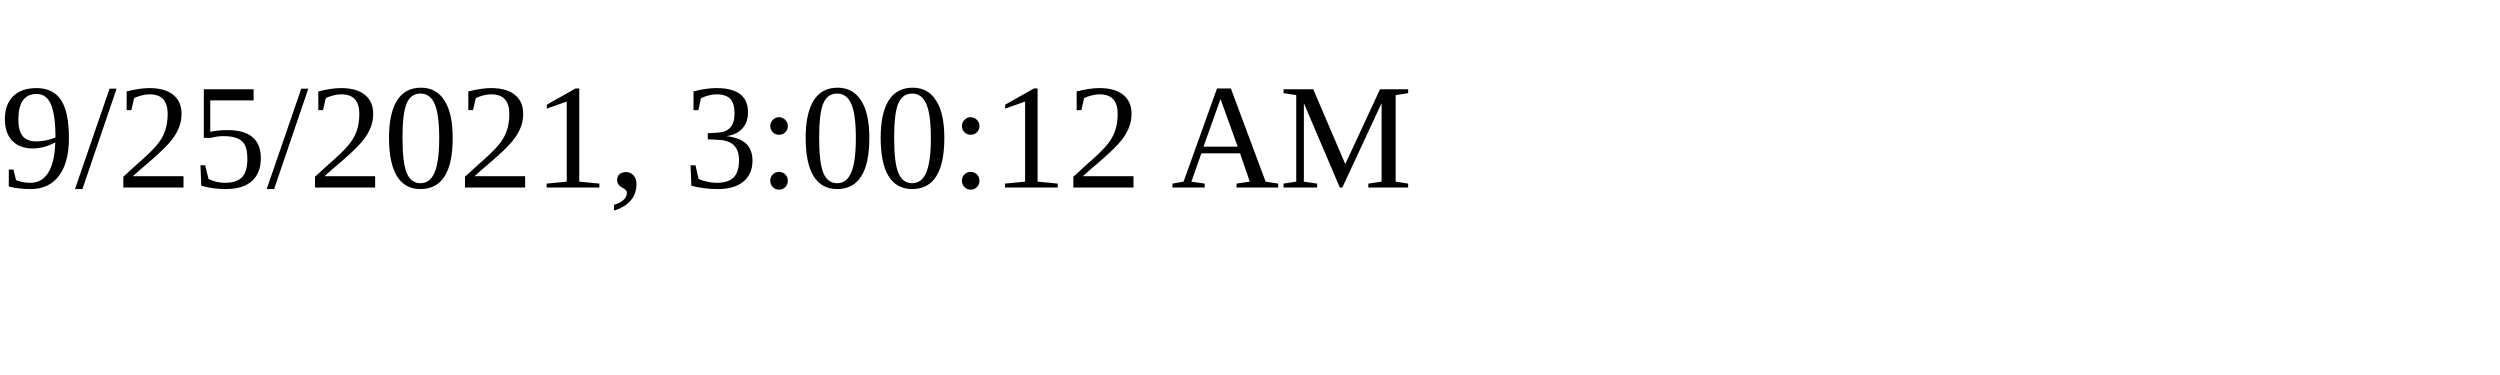
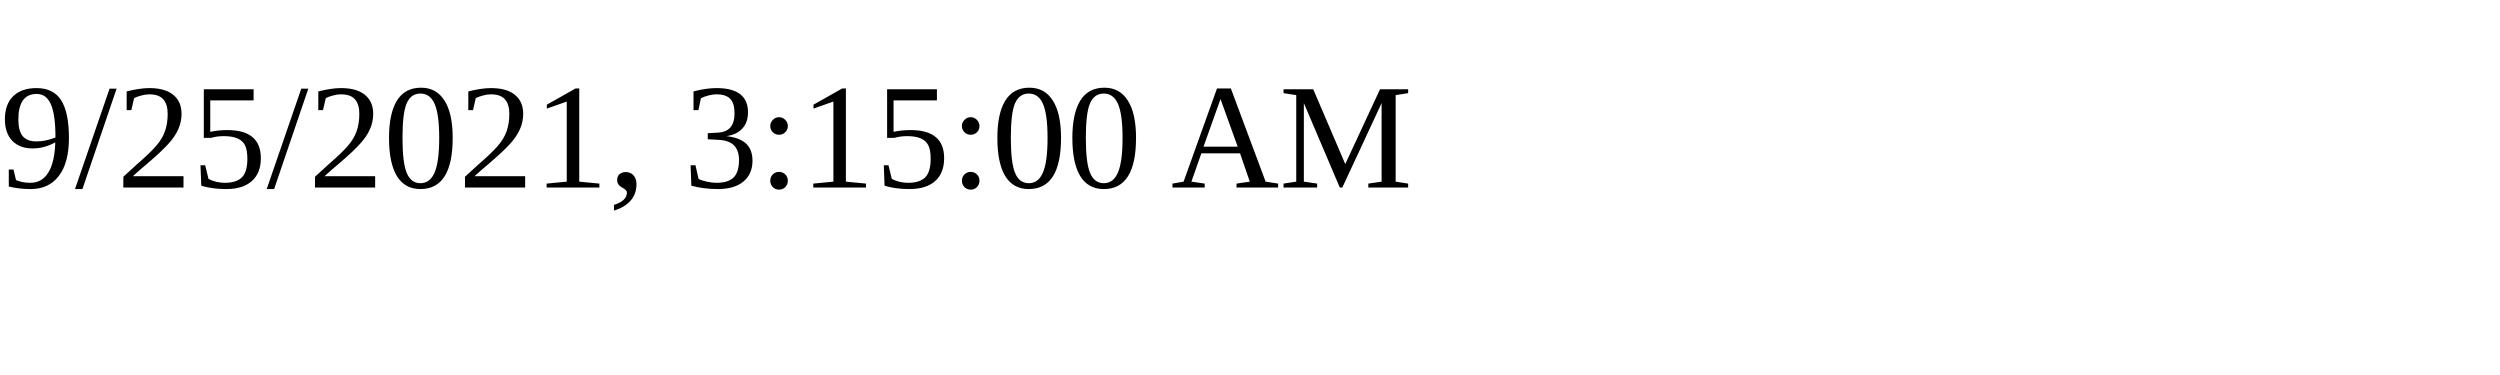
<svg xmlns="http://www.w3.org/2000/svg" height="30" width="200">
-   <text x="0" y="15">9/25/2021, 3:00:12 AM</text>
+   <text x="0" y="15">9/25/2021, 3:15:00 AM</text>
</svg>
